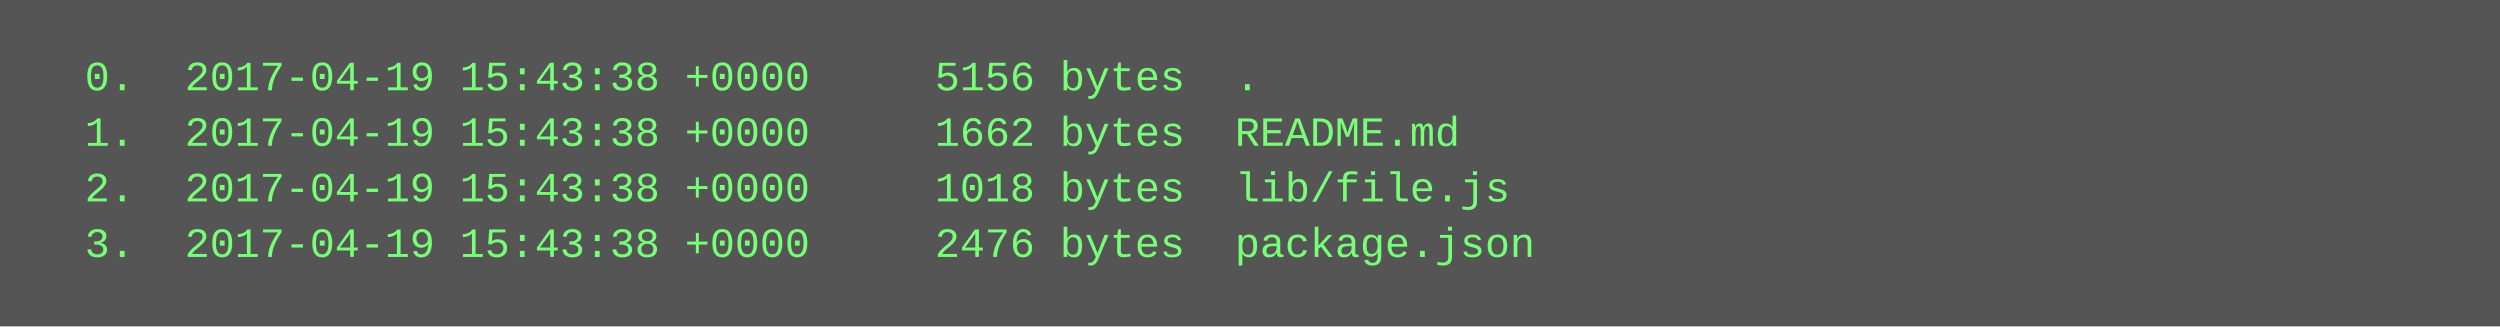
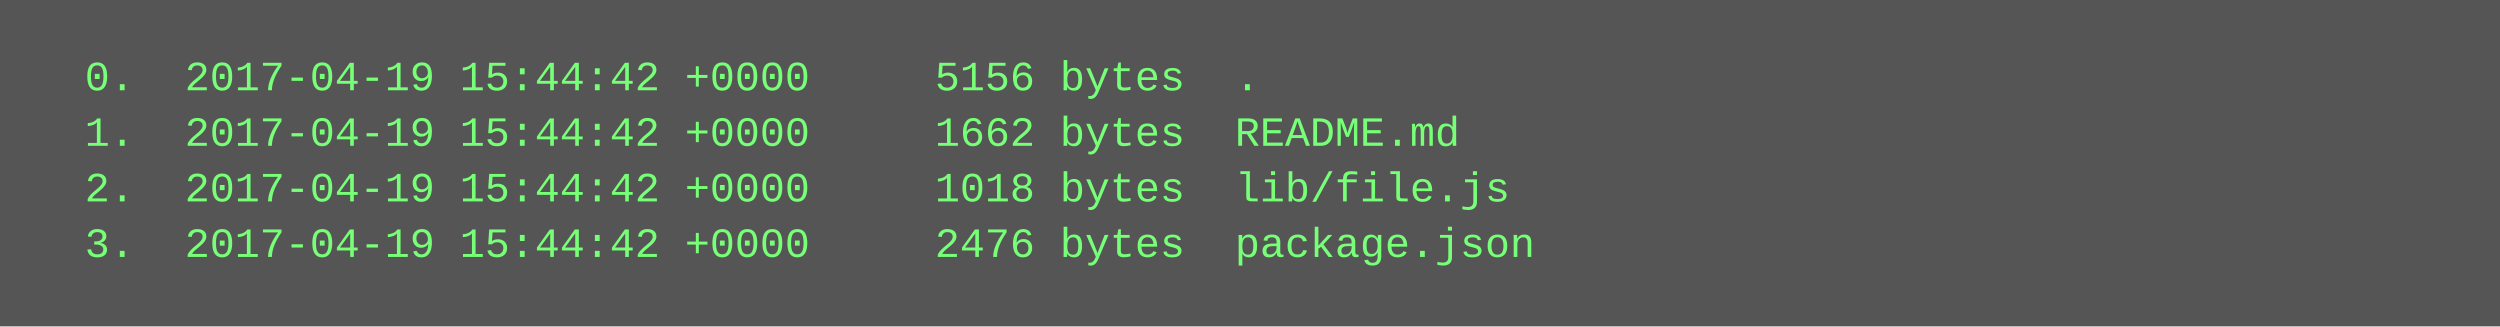
<svg xmlns="http://www.w3.org/2000/svg" height="94" width="720">
  <rect height="94" fill="#555" width="720" />
  <text fill="#7f7" font-family="Courier New" font-size="12" xml:space="preserve">
-     <tspan x="10" y="26">  0.  2017-04-19 15:43:38 +0000     5156 bytes  .</tspan>
-     <tspan x="10" y="42">  1.  2017-04-19 15:43:38 +0000     1662 bytes  README.md</tspan>
-     <tspan x="10" y="58">  2.  2017-04-19 15:43:38 +0000     1018 bytes  lib/file.js</tspan>
-     <tspan x="10" y="74">  3.  2017-04-19 15:43:38 +0000     2476 bytes  package.json</tspan>
+     <tspan x="10" y="26">  0.  2017-04-19 15:44:42 +0000     5156 bytes  .</tspan>
+     <tspan x="10" y="42">  1.  2017-04-19 15:44:42 +0000     1662 bytes  README.md</tspan>
+     <tspan x="10" y="58">  2.  2017-04-19 15:44:42 +0000     1018 bytes  lib/file.js</tspan>
+     <tspan x="10" y="74">  3.  2017-04-19 15:44:42 +0000     2476 bytes  package.json</tspan>
  </text>
</svg>
